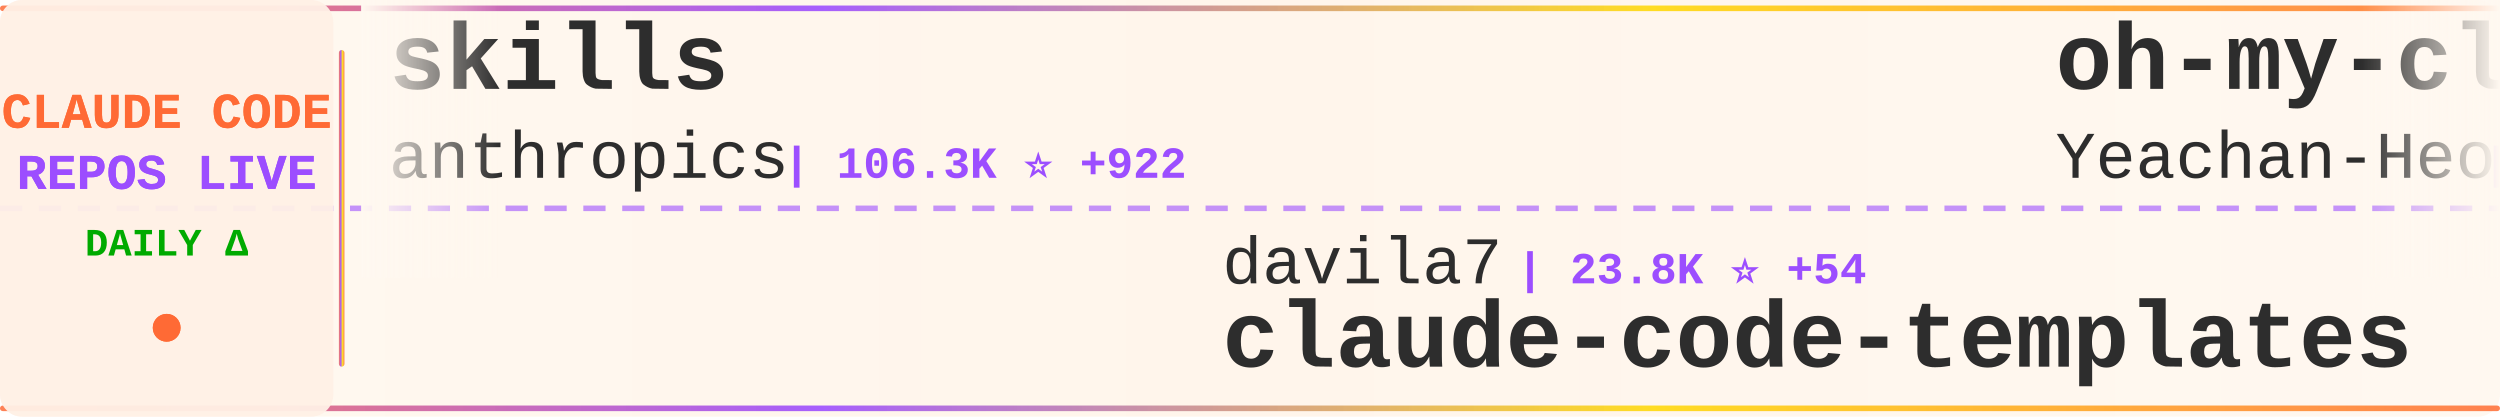
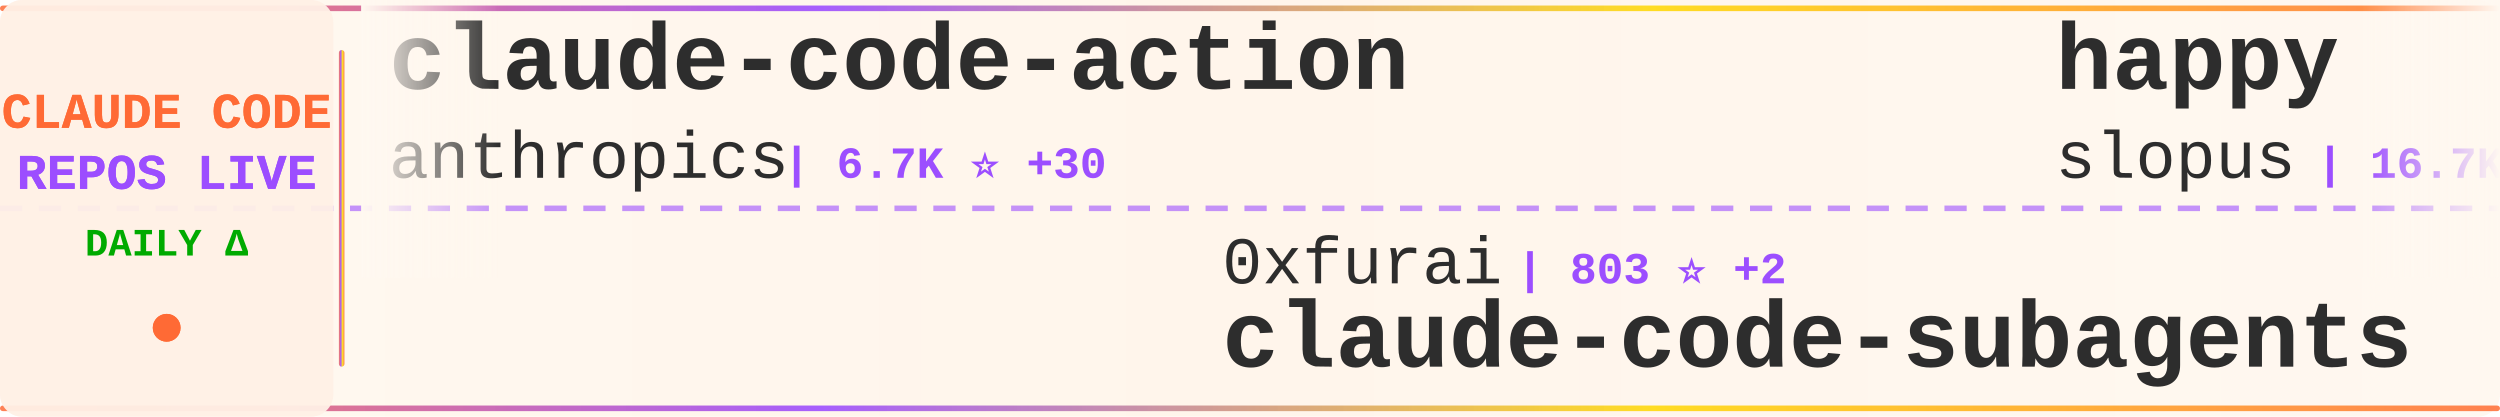
<svg xmlns="http://www.w3.org/2000/svg" width="900" height="150">
  <defs>
    <linearGradient id="tickerBg" x1="0%" y1="0%" x2="100%" y2="0%">
      <stop offset="0%" style="stop-color:#fff8f0;stop-opacity:0.98" />
      <stop offset="50%" style="stop-color:#fff5eb;stop-opacity:1" />
      <stop offset="100%" style="stop-color:#fff8f0;stop-opacity:0.98" />
    </linearGradient>
    <linearGradient id="borderGrad" x1="0%" y1="0%" x2="100%" y2="0%">
      <stop offset="0%" style="stop-color:#FF6B35;stop-opacity:0.85">
        <animate attributeName="stop-opacity" values="0.85;1;0.85" dur="2s" repeatCount="indefinite" />
      </stop>
      <stop offset="33%" style="stop-color:#9C4EFF;stop-opacity:0.9">
        <animate attributeName="stop-opacity" values="0.9;1;0.9" dur="2.2s" repeatCount="indefinite" />
      </stop>
      <stop offset="66%" style="stop-color:#FFD700;stop-opacity:0.85">
        <animate attributeName="stop-opacity" values="0.85;1;0.85" dur="1.8s" repeatCount="indefinite" />
      </stop>
      <stop offset="100%" style="stop-color:#FF6B35;stop-opacity:0.85">
        <animate attributeName="stop-opacity" values="0.85;1;0.85" dur="2s" repeatCount="indefinite" />
      </stop>
    </linearGradient>
    <filter id="textGlow">
      <feGaussianBlur stdDeviation="0.15" result="coloredBlur" />
      <feMerge>
        <feMergeNode in="coloredBlur" />
        <feMergeNode in="SourceGraphic" />
      </feMerge>
    </filter>
    <filter id="metricGlow">
      <feGaussianBlur stdDeviation="0.2" result="coloredBlur" />
      <feMerge>
        <feMergeNode in="coloredBlur" />
        <feMergeNode in="SourceGraphic" />
      </feMerge>
    </filter>
    <linearGradient id="leftFade" x1="0%" y1="0%" x2="100%" y2="0%">
      <stop offset="0%" style="stop-color:#fff8f0;stop-opacity:1" />
      <stop offset="100%" style="stop-color:#fff8f0;stop-opacity:0" />
    </linearGradient>
    <linearGradient id="rightFade" x1="0%" y1="0%" x2="100%" y2="0%">
      <stop offset="0%" style="stop-color:#fff8f0;stop-opacity:0" />
      <stop offset="100%" style="stop-color:#fff8f0;stop-opacity:1" />
    </linearGradient>
  </defs>
  <rect width="900" height="150" fill="url(#tickerBg)" rx="8" />
  <rect x="0" y="2" width="900" height="2" fill="url(#borderGrad)" rx="1" />
  <rect x="0" y="146" width="900" height="2" fill="url(#borderGrad)" rx="1" />
  <line x1="0" y1="75" x2="900" y2="75" stroke="#9C4EFF" stroke-width="2" stroke-dasharray="8 6" opacity="0.6" />
  <rect x="0" y="0" width="120" height="150" fill="#fff0e6" opacity="0.95" rx="8" />
  <text x="60" y="46" font-family="'Courier New', monospace" font-size="18" font-weight="bold" fill="#FF6B35" text-anchor="middle" filter="url(#textGlow)">
    CLAUDE CODE
  </text>
  <text x="60" y="68" font-family="'Courier New', monospace" font-size="18" font-weight="bold" fill="#9C4EFF" text-anchor="middle" filter="url(#textGlow)">
    REPOS LIVE
  </text>
  <text x="60" y="92" font-family="'Courier New', monospace" font-size="14" font-weight="bold" fill="#00aa00" text-anchor="middle">
    DAILY Δ
  </text>
  <circle cx="60" cy="118" r="5" fill="#FF6B35" filter="url(#metricGlow)">
    <animate attributeName="r" values="4;6;4" dur="1.5s" repeatCount="indefinite" />
    <animate attributeName="opacity" values="0.6;1;0.6" dur="1.5s" repeatCount="indefinite" />
  </circle>
  <rect x="122" y="18" width="2" height="114" fill="url(#borderGrad)" rx="1" />
  <clipPath id="tickerClip">
    <rect x="130" y="0" width="770" height="150" />
  </clipPath>
  <g clip-path="url(#tickerClip)">
    <g id="tickerItems">
      <animateTransform attributeName="transform" attributeType="XML" type="translate" from="0 0" to="-3000 0" dur="54s" repeatCount="indefinite" />
      <g transform="translate(0, 0)">
-         <text x="140" y="32" font-family="'Courier New', monospace" font-size="34" font-weight="bold" fill="#2d2d2d">skills</text>
+         <text x="140" y="32" font-family="'Courier New', monospace" font-size="34" font-weight="bold" fill="#2d2d2d">claude-code-action</text>
        <text x="140" y="64" font-family="'Courier New', monospace" font-size="24" font-weight="normal" fill="#2d2d2d" opacity="1.0">anthropics</text>
-         <text x="282" y="64" font-family="'Courier New', monospace" font-size="16" font-weight="bold" fill="#9C4EFF"> | 106.3K ⭐ +922</text>
+         <text x="282" y="64" font-family="'Courier New', monospace" font-size="16" font-weight="bold" fill="#9C4EFF"> | 6.7K ⭐ +30</text>
      </g>
      <g transform="translate(300, 0)">
-         <text x="140" y="102" font-family="'Courier New', monospace" font-size="24" font-weight="normal" fill="#2d2d2d" opacity="1.0">davila7</text>
-         <text x="246" y="102" font-family="'Courier New', monospace" font-size="16" font-weight="bold" fill="#9C4EFF"> | 23.8K ⭐ +54</text>
-         <text x="140" y="132" font-family="'Courier New', monospace" font-size="34" font-weight="bold" fill="#2d2d2d">claude-code-templates</text>
+         <text x="140" y="102" font-family="'Courier New', monospace" font-size="24" font-weight="normal" fill="#2d2d2d" opacity="1.0">0xfurai</text>
+         <text x="246" y="102" font-family="'Courier New', monospace" font-size="16" font-weight="bold" fill="#9C4EFF"> | 803 ⭐ +2</text>
+         <text x="140" y="132" font-family="'Courier New', monospace" font-size="34" font-weight="bold" fill="#2d2d2d">claude-code-subagents</text>
      </g>
      <g transform="translate(600, 0)">
-         <text x="140" y="32" font-family="'Courier New', monospace" font-size="34" font-weight="bold" fill="#2d2d2d">oh-my-claudecode</text>
-         <text x="140" y="64" font-family="'Courier New', monospace" font-size="24" font-weight="normal" fill="#2d2d2d" opacity="1.0">Yeachan-Heo</text>
-         <text x="294" y="64" font-family="'Courier New', monospace" font-size="16" font-weight="bold" fill="#9C4EFF"> | 17.0K ⭐ +1.8K</text>
+         <text x="140" y="32" font-family="'Courier New', monospace" font-size="34" font-weight="bold" fill="#2d2d2d">happy</text>
+         <text x="140" y="64" font-family="'Courier New', monospace" font-size="24" font-weight="normal" fill="#2d2d2d" opacity="1.0">slopus</text>
+         <text x="234" y="64" font-family="'Courier New', monospace" font-size="16" font-weight="bold" fill="#9C4EFF"> | 16.7K ⭐ +107</text>
      </g>
      <g transform="translate(900, 0)">
-         <text x="140" y="102" font-family="'Courier New', monospace" font-size="24" font-weight="normal" fill="#2d2d2d" opacity="1.0">feiskyer</text>
-         <text x="258" y="102" font-family="'Courier New', monospace" font-size="16" font-weight="bold" fill="#9C4EFF"> | 1.4K ⭐ +4</text>
-         <text x="140" y="132" font-family="'Courier New', monospace" font-size="34" font-weight="bold" fill="#2d2d2d">claude-code-settings</text>
+         <text x="140" y="102" font-family="'Courier New', monospace" font-size="24" font-weight="normal" fill="#2d2d2d" opacity="1.0">Yeachan-Heo</text>
+         <text x="294" y="102" font-family="'Courier New', monospace" font-size="16" font-weight="bold" fill="#9C4EFF"> | 17.4K ⭐ +1.6K</text>
+         <text x="140" y="132" font-family="'Courier New', monospace" font-size="34" font-weight="bold" fill="#2d2d2d">oh-my-claudecode</text>
      </g>
      <g transform="translate(1200, 0)">
-         <text x="140" y="32" font-family="'Courier New', monospace" font-size="34" font-weight="bold" fill="#2d2d2d">claude-code-config</text>
-         <text x="140" y="64" font-family="'Courier New', monospace" font-size="24" font-weight="normal" fill="#2d2d2d" opacity="1.0">jarrodwatts</text>
-         <text x="294" y="64" font-family="'Courier New', monospace" font-size="16" font-weight="bold" fill="#9C4EFF"> | 1.0K ⭐ +1</text>
+         <text x="140" y="32" font-family="'Courier New', monospace" font-size="34" font-weight="bold" fill="#2d2d2d">edmunds-claude-code</text>
+         <text x="140" y="64" font-family="'Courier New', monospace" font-size="24" font-weight="normal" fill="#2d2d2d" opacity="1.0">edmund-io</text>
+         <text x="270" y="64" font-family="'Courier New', monospace" font-size="16" font-weight="bold" fill="#9C4EFF"> | 1.4K ⭐ +3</text>
      </g>
      <g transform="translate(1500, 0)">
-         <text x="140" y="102" font-family="'Courier New', monospace" font-size="24" font-weight="normal" fill="#2d2d2d" opacity="1.0">ChrisWiles</text>
-         <text x="282" y="102" font-family="'Courier New', monospace" font-size="16" font-weight="bold" fill="#9C4EFF"> | 5.6K ⭐ +11</text>
-         <text x="140" y="132" font-family="'Courier New', monospace" font-size="34" font-weight="bold" fill="#2d2d2d">claude-code-showcase</text>
+         <text x="140" y="102" font-family="'Courier New', monospace" font-size="24" font-weight="normal" fill="#2d2d2d" opacity="1.0">Pimzino</text>
+         <text x="246" y="102" font-family="'Courier New', monospace" font-size="16" font-weight="bold" fill="#9C4EFF"> | 3.6K ⭐ +4</text>
+         <text x="140" y="132" font-family="'Courier New', monospace" font-size="34" font-weight="bold" fill="#2d2d2d">claude-code-spec-workflo...</text>
      </g>
      <g transform="translate(1800, 0)">
-         <text x="140" y="32" font-family="'Courier New', monospace" font-size="34" font-weight="bold" fill="#2d2d2d">claude-code-hooks-master...</text>
-         <text x="140" y="64" font-family="'Courier New', monospace" font-size="24" font-weight="normal" fill="#2d2d2d" opacity="1.0">disler</text>
-         <text x="234" y="64" font-family="'Courier New', monospace" font-size="16" font-weight="bold" fill="#9C4EFF"> | 3.4K ⭐ +10</text>
+         <text x="140" y="32" font-family="'Courier New', monospace" font-size="34" font-weight="bold" fill="#2d2d2d">notebooklm-skill</text>
+         <text x="140" y="64" font-family="'Courier New', monospace" font-size="24" font-weight="normal" fill="#2d2d2d" opacity="1.0">PleasePrompto</text>
+         <text x="318" y="64" font-family="'Courier New', monospace" font-size="16" font-weight="bold" fill="#9C4EFF"> | 5.3K ⭐ +39</text>
      </g>
      <g transform="translate(2100, 0)">
-         <text x="140" y="102" font-family="'Courier New', monospace" font-size="24" font-weight="normal" fill="#2d2d2d" opacity="1.0">ComposioHQ</text>
-         <text x="282" y="102" font-family="'Courier New', monospace" font-size="16" font-weight="bold" fill="#9C4EFF"> | 49.3K ⭐ +363</text>
-         <text x="140" y="132" font-family="'Courier New', monospace" font-size="34" font-weight="bold" fill="#2d2d2d">awesome-claude-skills</text>
+         <text x="140" y="102" font-family="'Courier New', monospace" font-size="24" font-weight="normal" fill="#2d2d2d" opacity="1.0">greggh</text>
+         <text x="234" y="102" font-family="'Courier New', monospace" font-size="16" font-weight="bold" fill="#9C4EFF"> | 2.0K ⭐ +3</text>
+         <text x="140" y="132" font-family="'Courier New', monospace" font-size="34" font-weight="bold" fill="#2d2d2d">claude-code.nvim</text>
      </g>
      <g transform="translate(2400, 0)">
-         <text x="140" y="32" font-family="'Courier New', monospace" font-size="34" font-weight="bold" fill="#2d2d2d">notebooklm-skill</text>
-         <text x="140" y="64" font-family="'Courier New', monospace" font-size="24" font-weight="normal" fill="#2d2d2d" opacity="1.0">PleasePrompto</text>
-         <text x="318" y="64" font-family="'Courier New', monospace" font-size="16" font-weight="bold" fill="#9C4EFF"> | 5.3K ⭐ +31</text>
+         <text x="140" y="32" font-family="'Courier New', monospace" font-size="34" font-weight="bold" fill="#2d2d2d">wechat-bot</text>
+         <text x="140" y="64" font-family="'Courier New', monospace" font-size="24" font-weight="normal" fill="#2d2d2d" opacity="1.0">cixingguangming55555</text>
+         <text x="402" y="64" font-family="'Courier New', monospace" font-size="16" font-weight="bold" fill="#9C4EFF"> | 2.5K ⭐</text>
      </g>
      <g transform="translate(2700, 0)">
-         <text x="140" y="102" font-family="'Courier New', monospace" font-size="24" font-weight="normal" fill="#2d2d2d" opacity="1.0">MadAppGang</text>
-         <text x="282" y="102" font-family="'Courier New', monospace" font-size="16" font-weight="bold" fill="#9C4EFF"> | 248 ⭐</text>
-         <text x="140" y="132" font-family="'Courier New', monospace" font-size="34" font-weight="bold" fill="#2d2d2d">claude-code</text>
+         <text x="140" y="102" font-family="'Courier New', monospace" font-size="24" font-weight="normal" fill="#2d2d2d" opacity="1.0">wasabeef</text>
+         <text x="258" y="102" font-family="'Courier New', monospace" font-size="16" font-weight="bold" fill="#9C4EFF"> | 1.1K ⭐</text>
+         <text x="140" y="132" font-family="'Courier New', monospace" font-size="34" font-weight="bold" fill="#2d2d2d">claude-code-cookbook</text>
      </g>
      <g transform="translate(3000, 0)">
-         <text x="140" y="32" font-family="'Courier New', monospace" font-size="34" font-weight="bold" fill="#2d2d2d">skills</text>
+         <text x="140" y="32" font-family="'Courier New', monospace" font-size="34" font-weight="bold" fill="#2d2d2d">claude-code-action</text>
        <text x="140" y="64" font-family="'Courier New', monospace" font-size="24" font-weight="normal" fill="#2d2d2d" opacity="1.0">anthropics</text>
-         <text x="282" y="64" font-family="'Courier New', monospace" font-size="16" font-weight="bold" fill="#9C4EFF"> | 106.3K ⭐ +922</text>
+         <text x="282" y="64" font-family="'Courier New', monospace" font-size="16" font-weight="bold" fill="#9C4EFF"> | 6.7K ⭐ +30</text>
      </g>
      <g transform="translate(3300, 0)">
-         <text x="140" y="102" font-family="'Courier New', monospace" font-size="24" font-weight="normal" fill="#2d2d2d" opacity="1.0">davila7</text>
-         <text x="246" y="102" font-family="'Courier New', monospace" font-size="16" font-weight="bold" fill="#9C4EFF"> | 23.8K ⭐ +54</text>
-         <text x="140" y="132" font-family="'Courier New', monospace" font-size="34" font-weight="bold" fill="#2d2d2d">claude-code-templates</text>
+         <text x="140" y="102" font-family="'Courier New', monospace" font-size="24" font-weight="normal" fill="#2d2d2d" opacity="1.0">0xfurai</text>
+         <text x="246" y="102" font-family="'Courier New', monospace" font-size="16" font-weight="bold" fill="#9C4EFF"> | 803 ⭐ +2</text>
+         <text x="140" y="132" font-family="'Courier New', monospace" font-size="34" font-weight="bold" fill="#2d2d2d">claude-code-subagents</text>
      </g>
      <g transform="translate(3600, 0)">
-         <text x="140" y="32" font-family="'Courier New', monospace" font-size="34" font-weight="bold" fill="#2d2d2d">oh-my-claudecode</text>
-         <text x="140" y="64" font-family="'Courier New', monospace" font-size="24" font-weight="normal" fill="#2d2d2d" opacity="1.0">Yeachan-Heo</text>
-         <text x="294" y="64" font-family="'Courier New', monospace" font-size="16" font-weight="bold" fill="#9C4EFF"> | 17.0K ⭐ +1.8K</text>
+         <text x="140" y="32" font-family="'Courier New', monospace" font-size="34" font-weight="bold" fill="#2d2d2d">happy</text>
+         <text x="140" y="64" font-family="'Courier New', monospace" font-size="24" font-weight="normal" fill="#2d2d2d" opacity="1.0">slopus</text>
+         <text x="234" y="64" font-family="'Courier New', monospace" font-size="16" font-weight="bold" fill="#9C4EFF"> | 16.7K ⭐ +107</text>
      </g>
      <g transform="translate(3900, 0)">
-         <text x="140" y="102" font-family="'Courier New', monospace" font-size="24" font-weight="normal" fill="#2d2d2d" opacity="1.0">feiskyer</text>
-         <text x="258" y="102" font-family="'Courier New', monospace" font-size="16" font-weight="bold" fill="#9C4EFF"> | 1.4K ⭐ +4</text>
-         <text x="140" y="132" font-family="'Courier New', monospace" font-size="34" font-weight="bold" fill="#2d2d2d">claude-code-settings</text>
+         <text x="140" y="102" font-family="'Courier New', monospace" font-size="24" font-weight="normal" fill="#2d2d2d" opacity="1.0">Yeachan-Heo</text>
+         <text x="294" y="102" font-family="'Courier New', monospace" font-size="16" font-weight="bold" fill="#9C4EFF"> | 17.4K ⭐ +1.6K</text>
+         <text x="140" y="132" font-family="'Courier New', monospace" font-size="34" font-weight="bold" fill="#2d2d2d">oh-my-claudecode</text>
      </g>
    </g>
  </g>
  <rect x="130" y="0" width="50" height="100" fill="url(#leftFade)" />
  <rect x="850" y="0" width="50" height="100" fill="url(#rightFade)" />
</svg>
